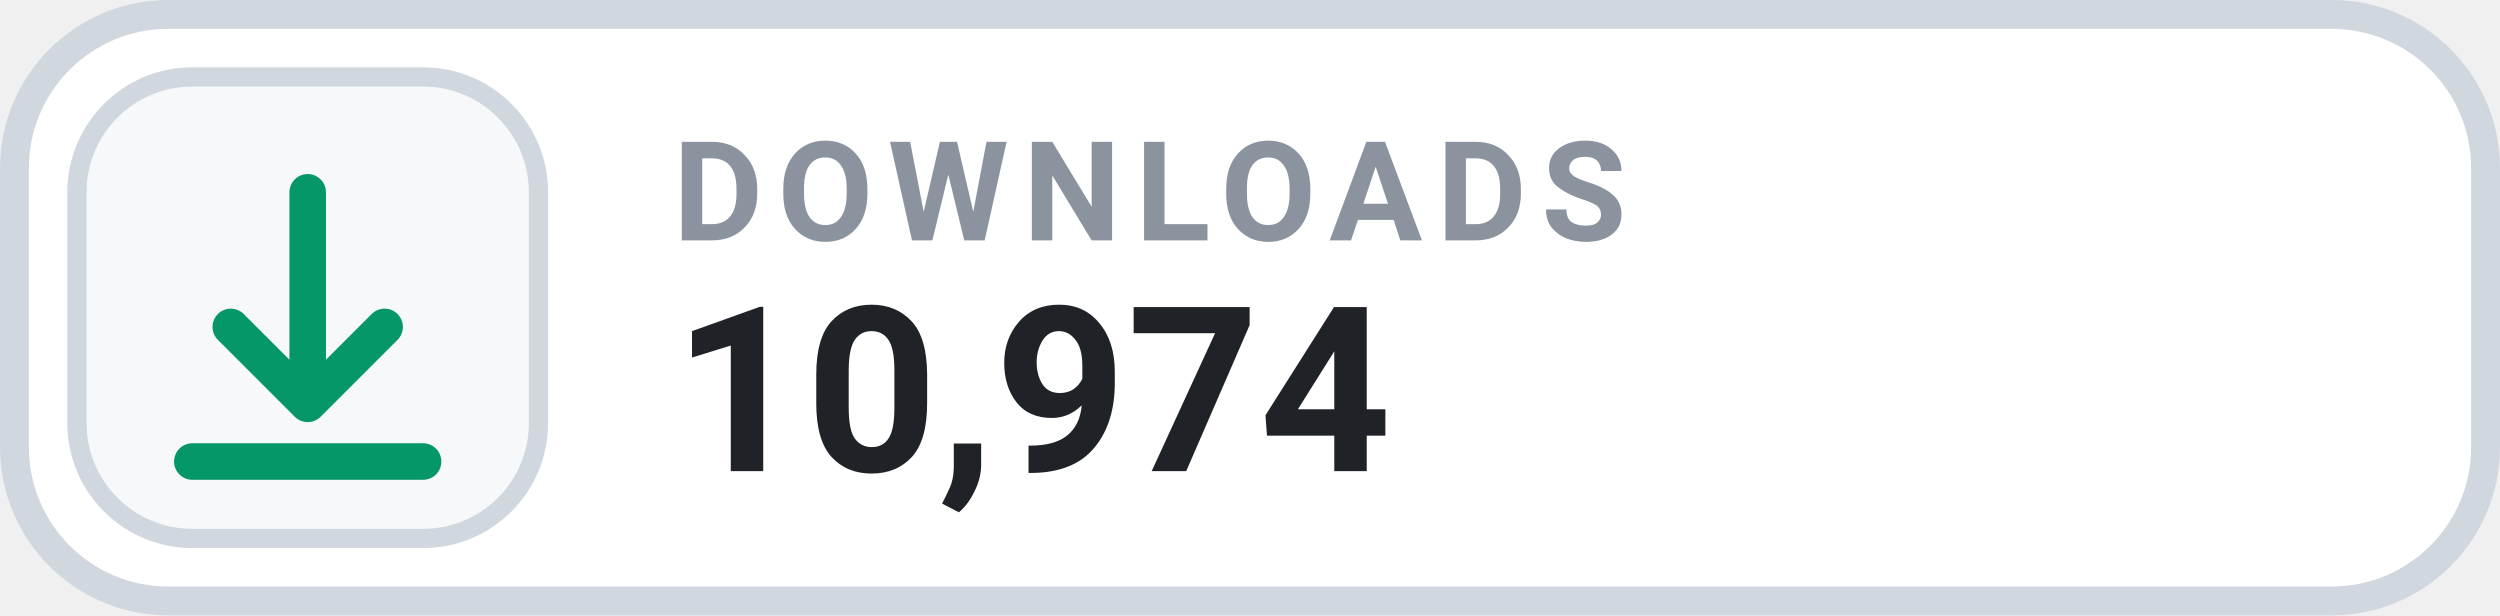
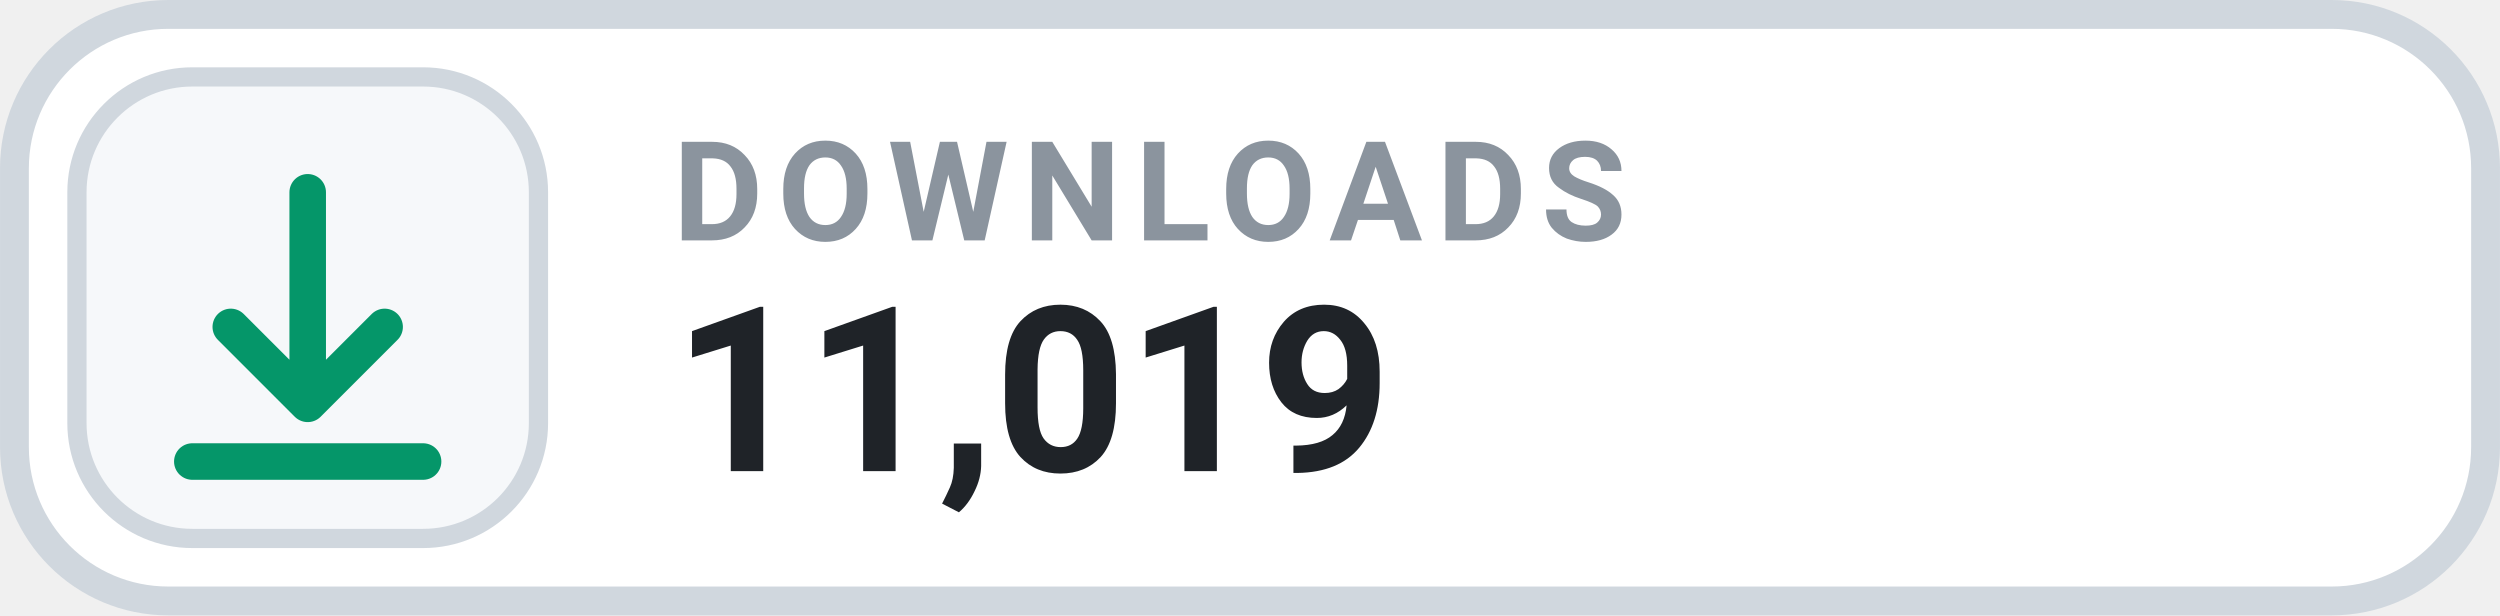
- <svg xmlns="http://www.w3.org/2000/svg" width="126" height="31.015" viewBox="0 0 130 32" role="img" aria-label="DOWNLOADS 10,974">
+ <svg xmlns="http://www.w3.org/2000/svg" width="126" height="31.015" viewBox="0 0 130 32" role="img" aria-label="DOWNLOADS 11,019">
  <rect x=".75" y=".75" width="128.5" height="30.5" rx="8" fill="#FFFFFF" stroke="#D0D7DE" stroke-width="1.5" />
  <rect x="4" y="4" width="24" height="24" rx="6" fill="#F6F8FA" stroke="#D0D7DE" stroke-width="1" />
  <g transform="translate(16 16)" style="color:#059669;">
    <path d="M0 -6 v11 m0 0 l4 -4 m-4 4 l-4 -4 M-6 8 h12" fill="none" stroke="currentColor" stroke-width="1.9" stroke-linecap="round" stroke-linejoin="round" />
  </g>
  <text x="35" y="12.5" fill="#8B949E" font-family="-apple-system,BlinkMacSystemFont,'Segoe UI',Roboto,Helvetica,Arial,sans-serif" font-size="7.2" font-weight="700" letter-spacing=".75">DOWNLOADS</text>
-   <text x="35" y="24.5" fill="#1F2328" font-family="-apple-system,BlinkMacSystemFont,'Segoe UI',Roboto,Helvetica,Arial,sans-serif" font-size="12" font-weight="700">10,974</text>
+   <text x="35" y="24.5" fill="#1F2328" font-family="-apple-system,BlinkMacSystemFont,'Segoe UI',Roboto,Helvetica,Arial,sans-serif" font-size="12" font-weight="700">11,019</text>
</svg>
